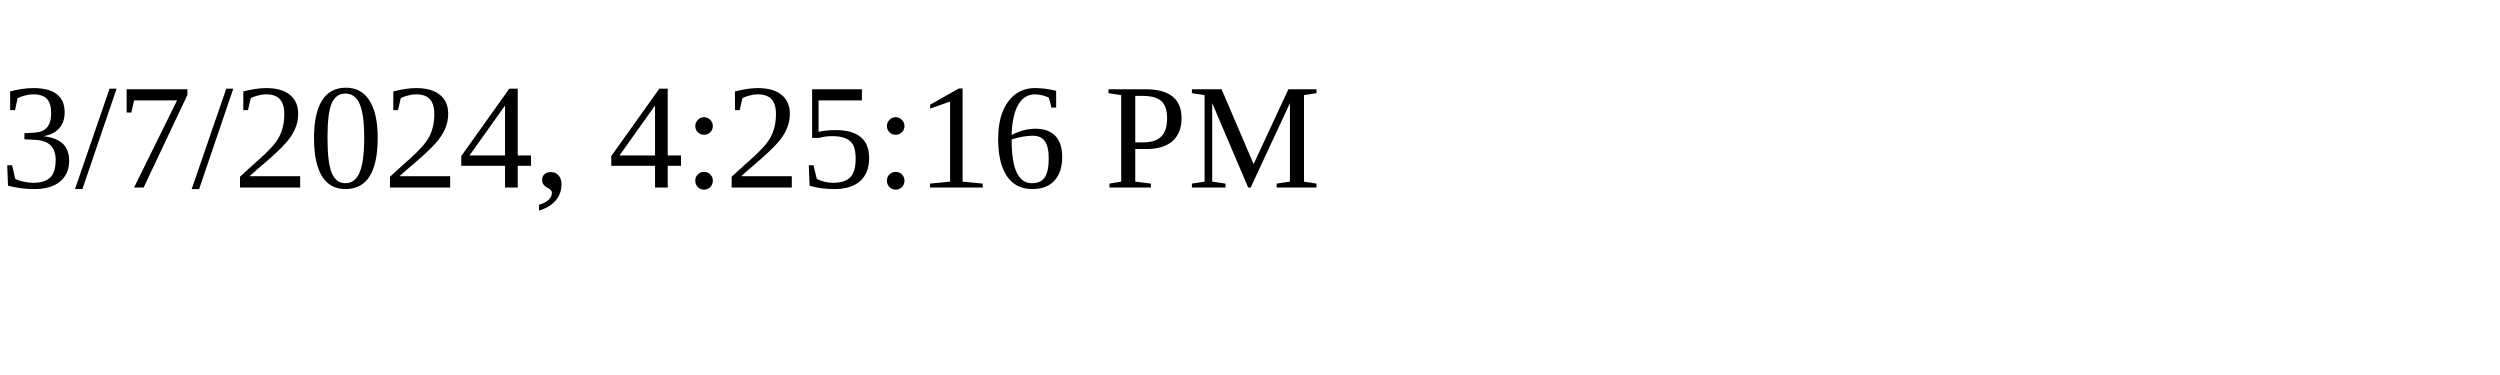
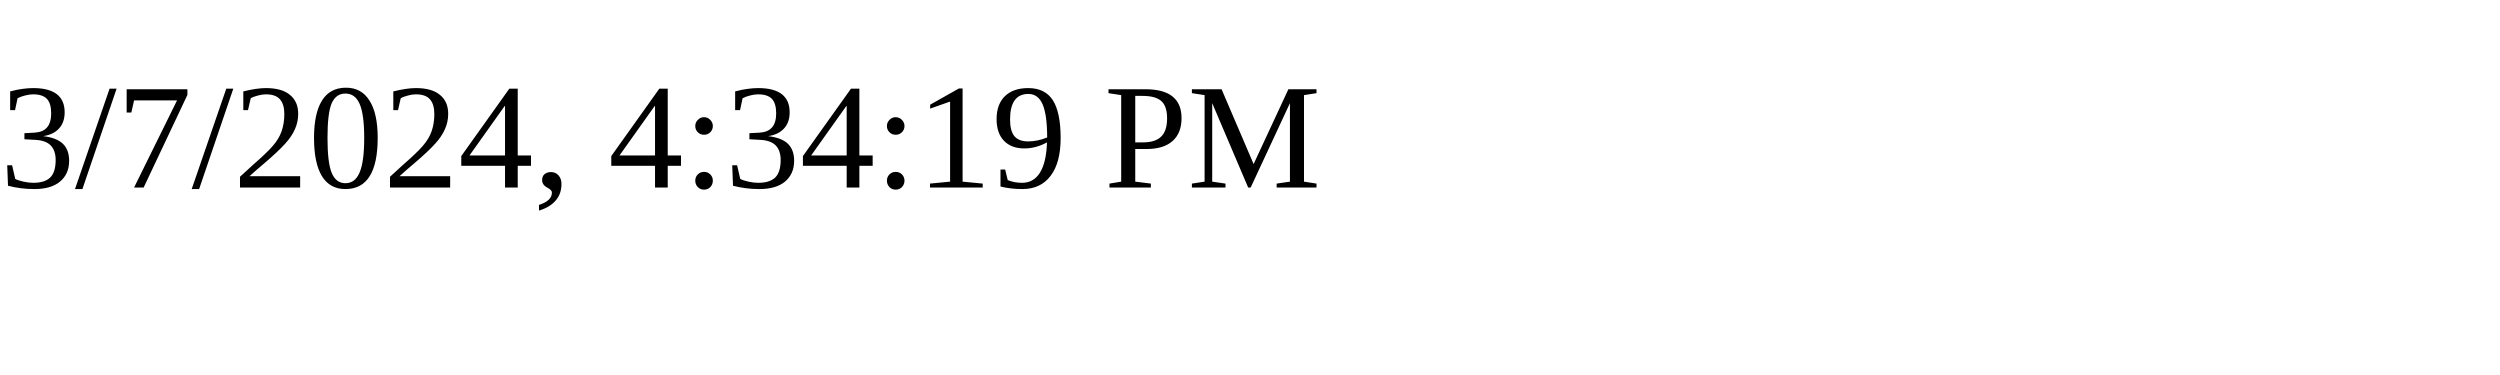
<svg xmlns="http://www.w3.org/2000/svg" height="30" width="200">
-   <text x="0" y="15">3/7/2024, 4:25:16 PM</text>
+   <text x="0" y="15">3/7/2024, 4:34:19 PM</text>
</svg>
